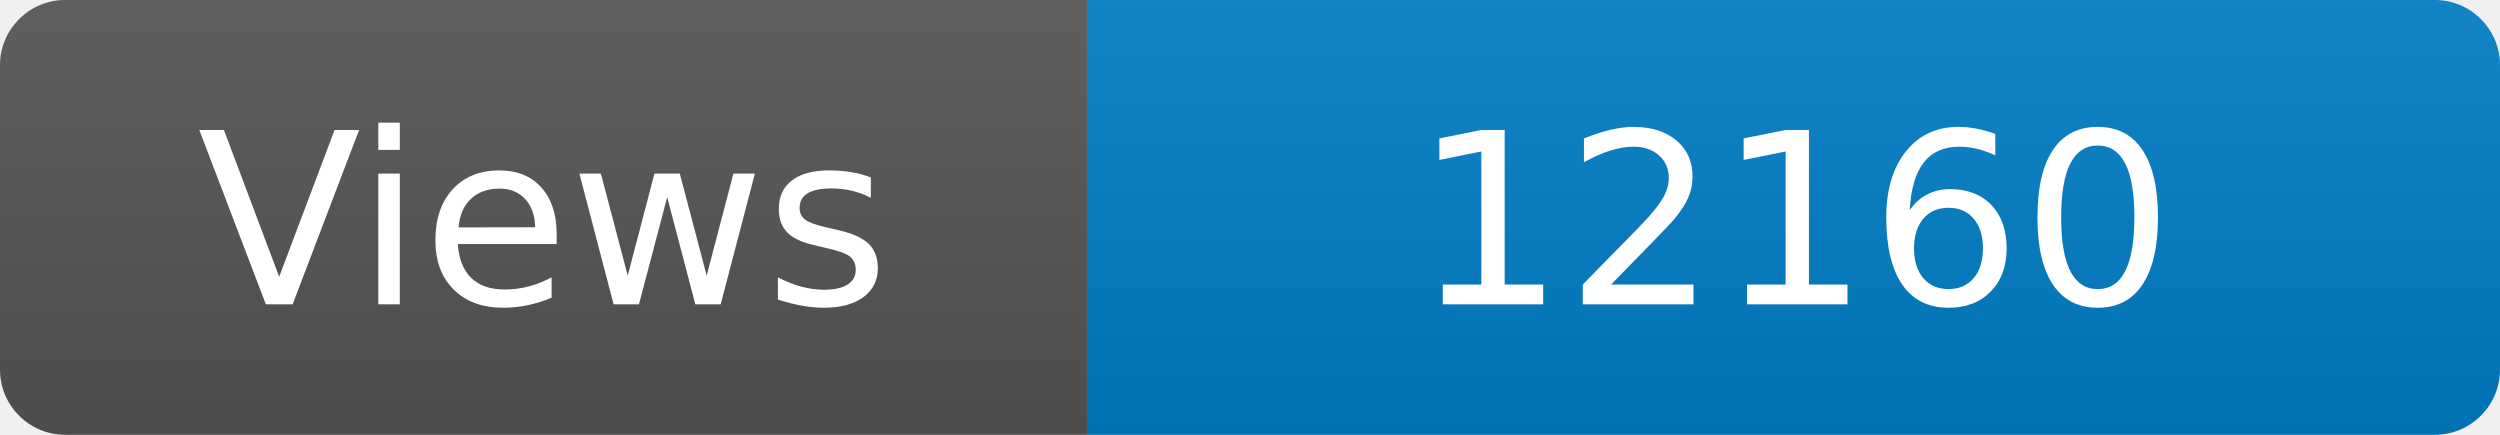
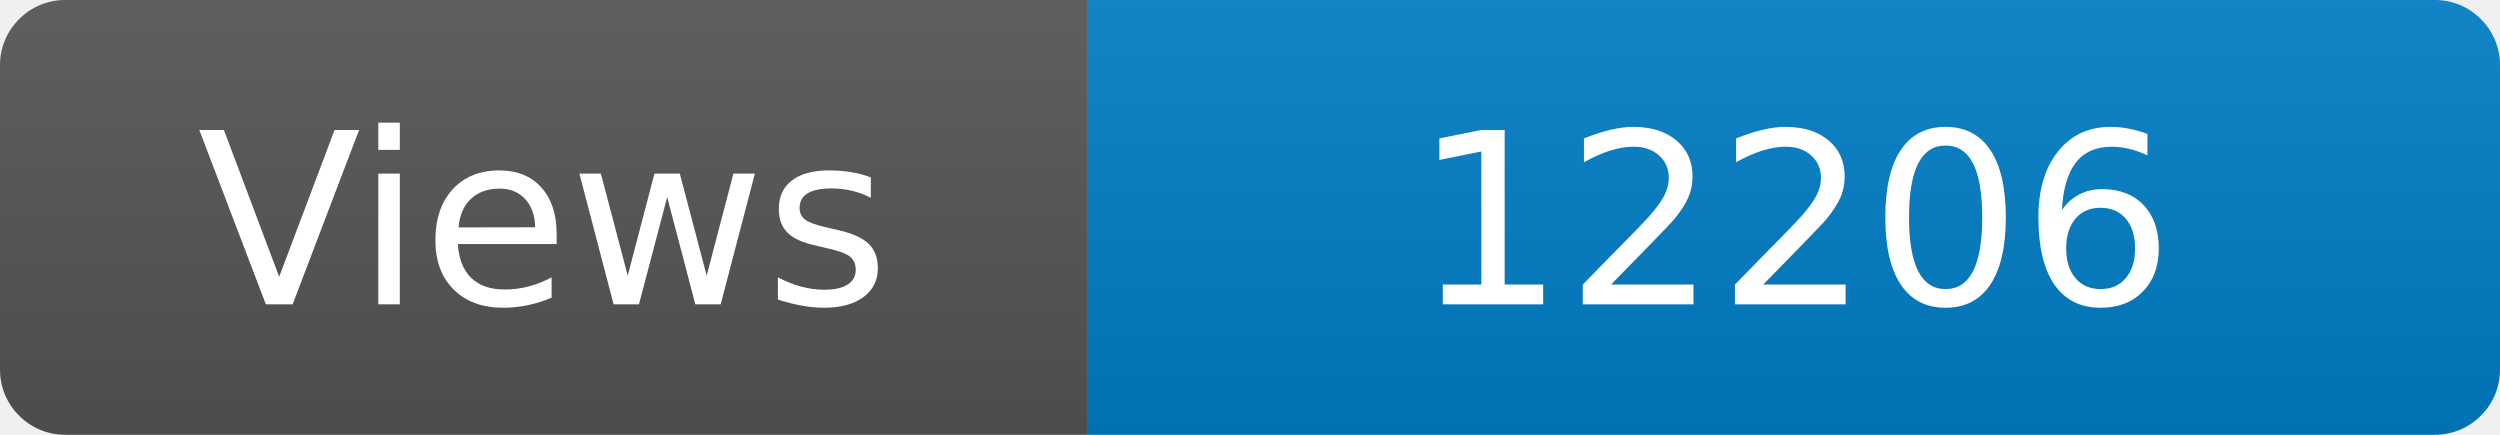
<svg xmlns="http://www.w3.org/2000/svg" width="115" height="20" role="img" aria-label="Maintained?: yes">
  <linearGradient id="s" x2="0" y2="100%">
    <stop offset="0" stop-color="#bbb" stop-opacity=".1" />
    <stop offset="1" stop-opacity=".1" />
  </linearGradient>
  <clipPath id="r">
    <rect width="115" height="20" rx="3" fill="#fff" />
  </clipPath>
  <g clip-path="url(#r)">
    <rect width="50" height="20" fill="#555" />
    <rect x="50" width="160" height="20" fill="#007ec6" />
    <rect width="115" height="20" fill="url(#s)" />
  </g>
  <g fill="#fff" text-anchor="middle" font-family="Verdana,Geneva,DejaVu Sans,sans-serif" font-size="110">
    <text x="250" y="140" transform="scale(.1)" fill="#fff">Views</text>
-     <text x="825" y="140" transform="scale(.1)" fill="#fff">12160</text>
+     <text x="825" y="140" transform="scale(.1)" fill="#fff">12206</text>
  </g>
</svg>
